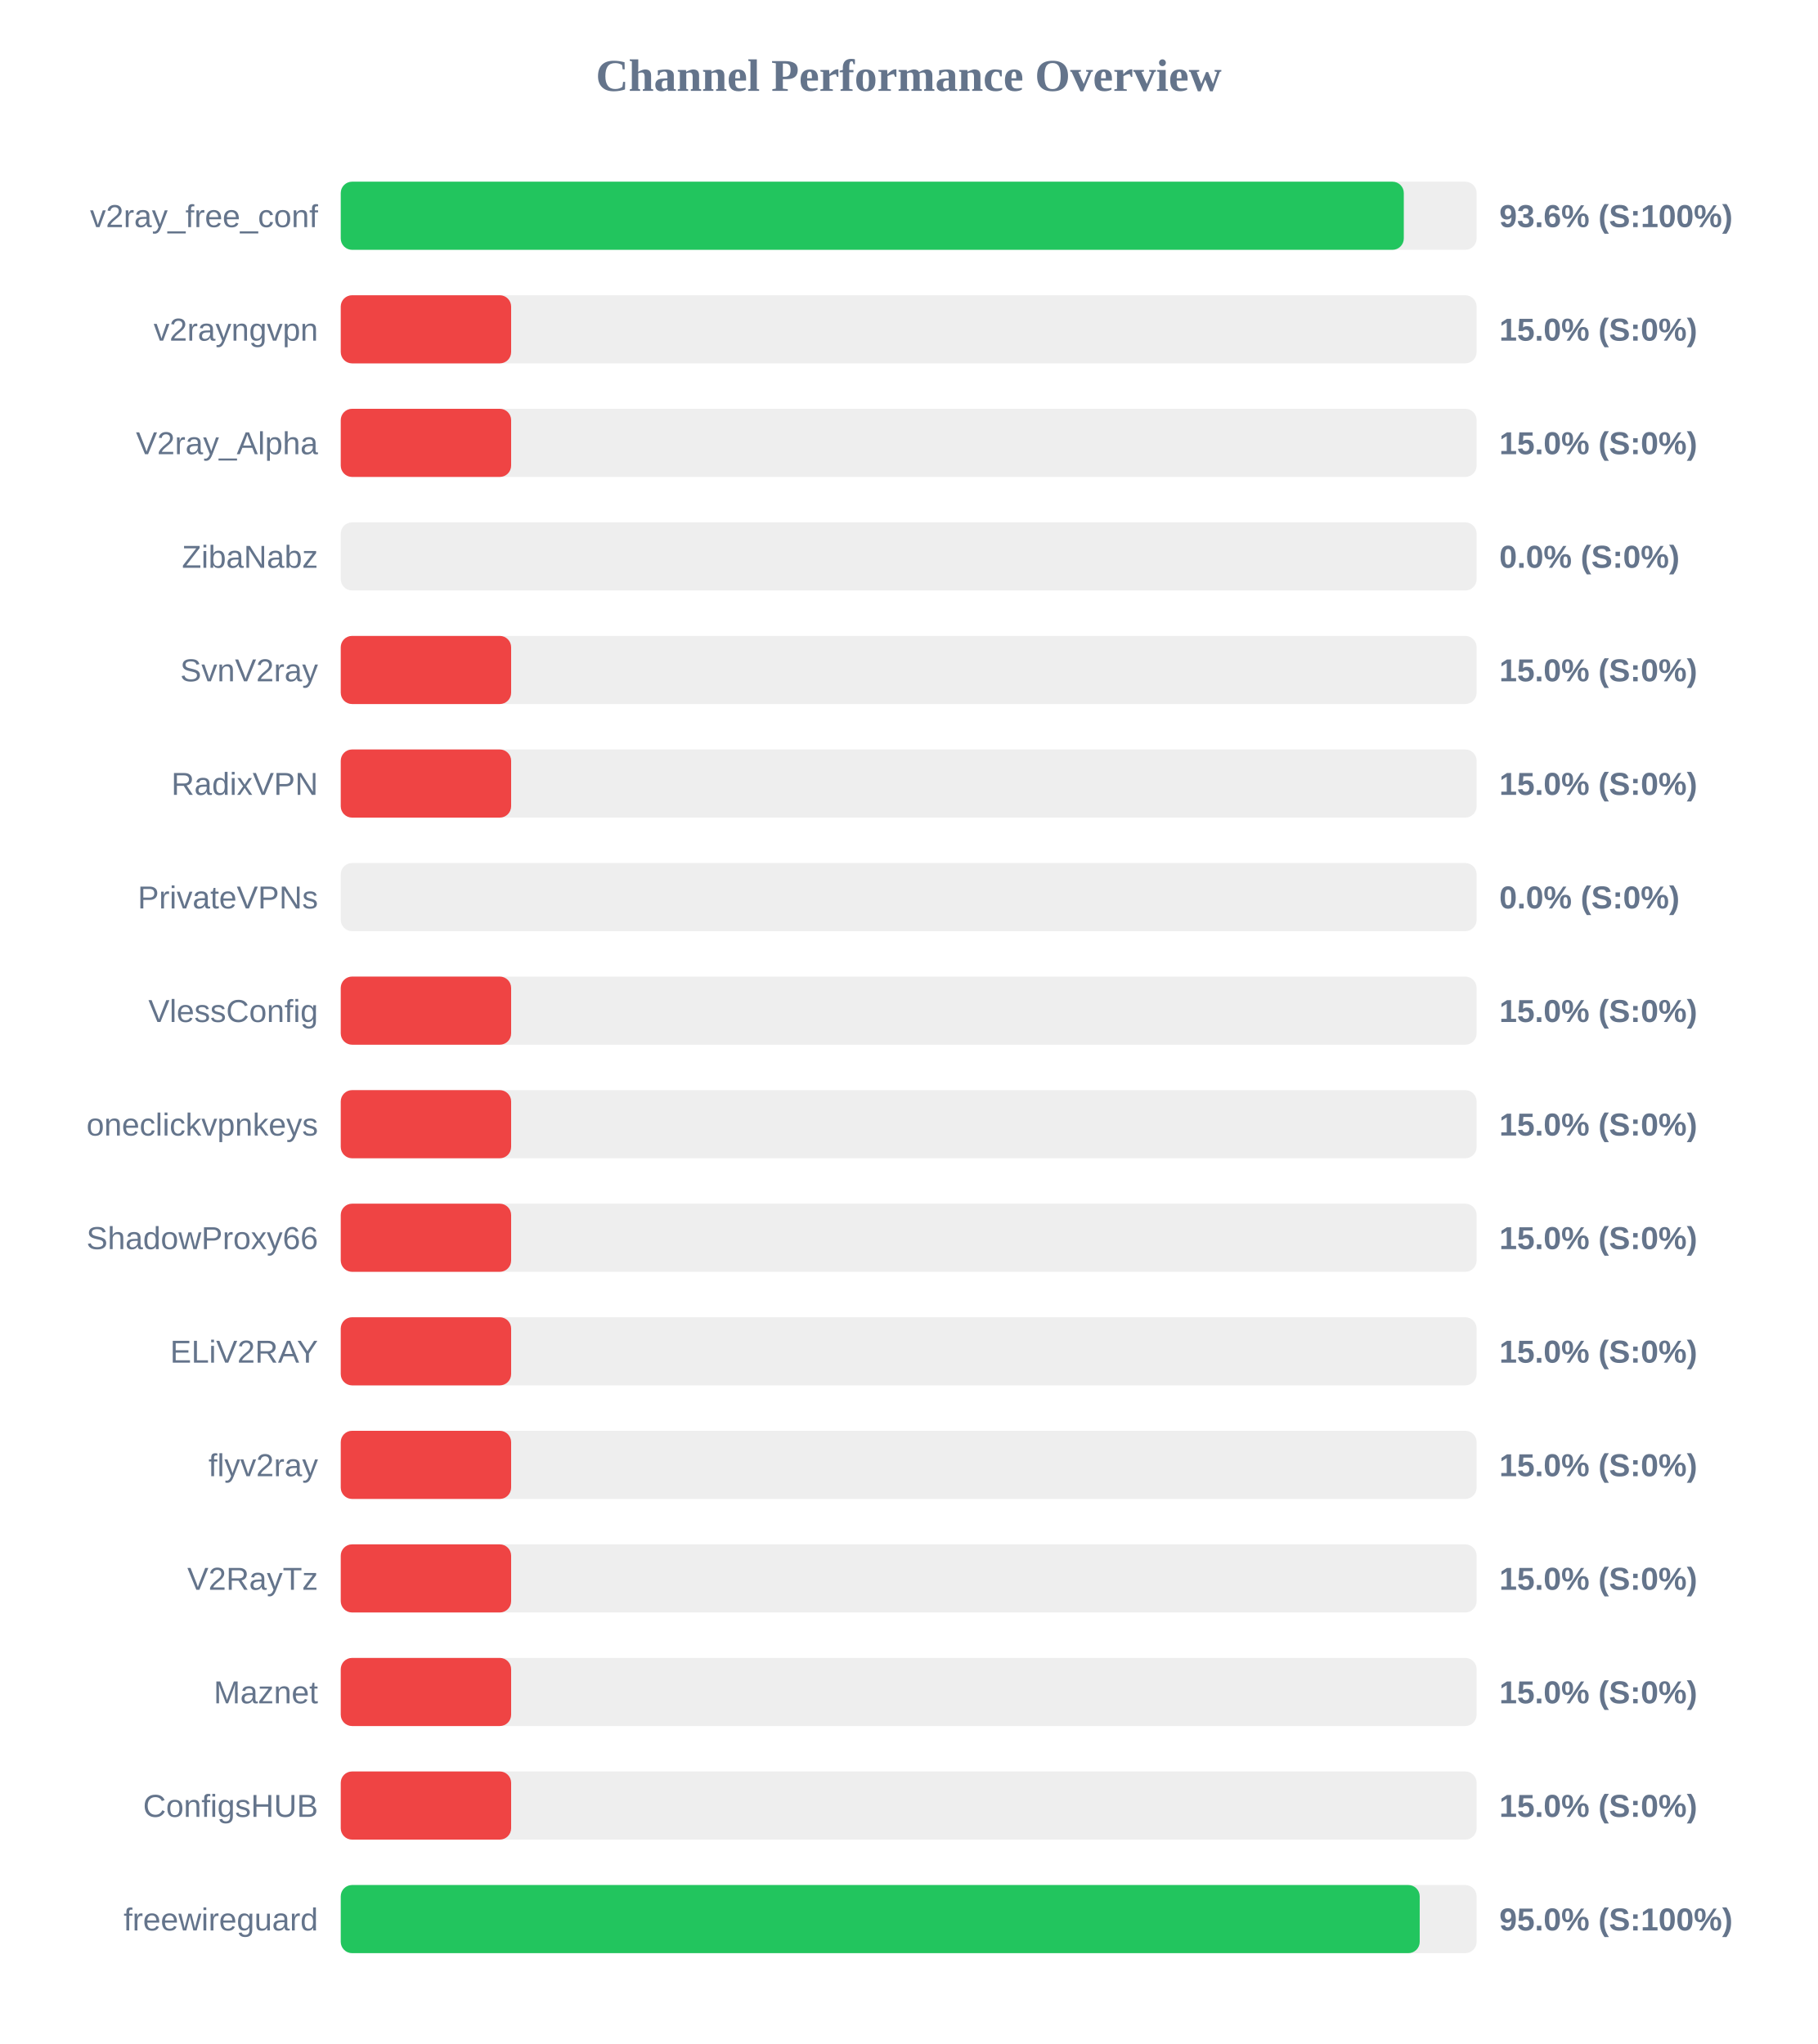
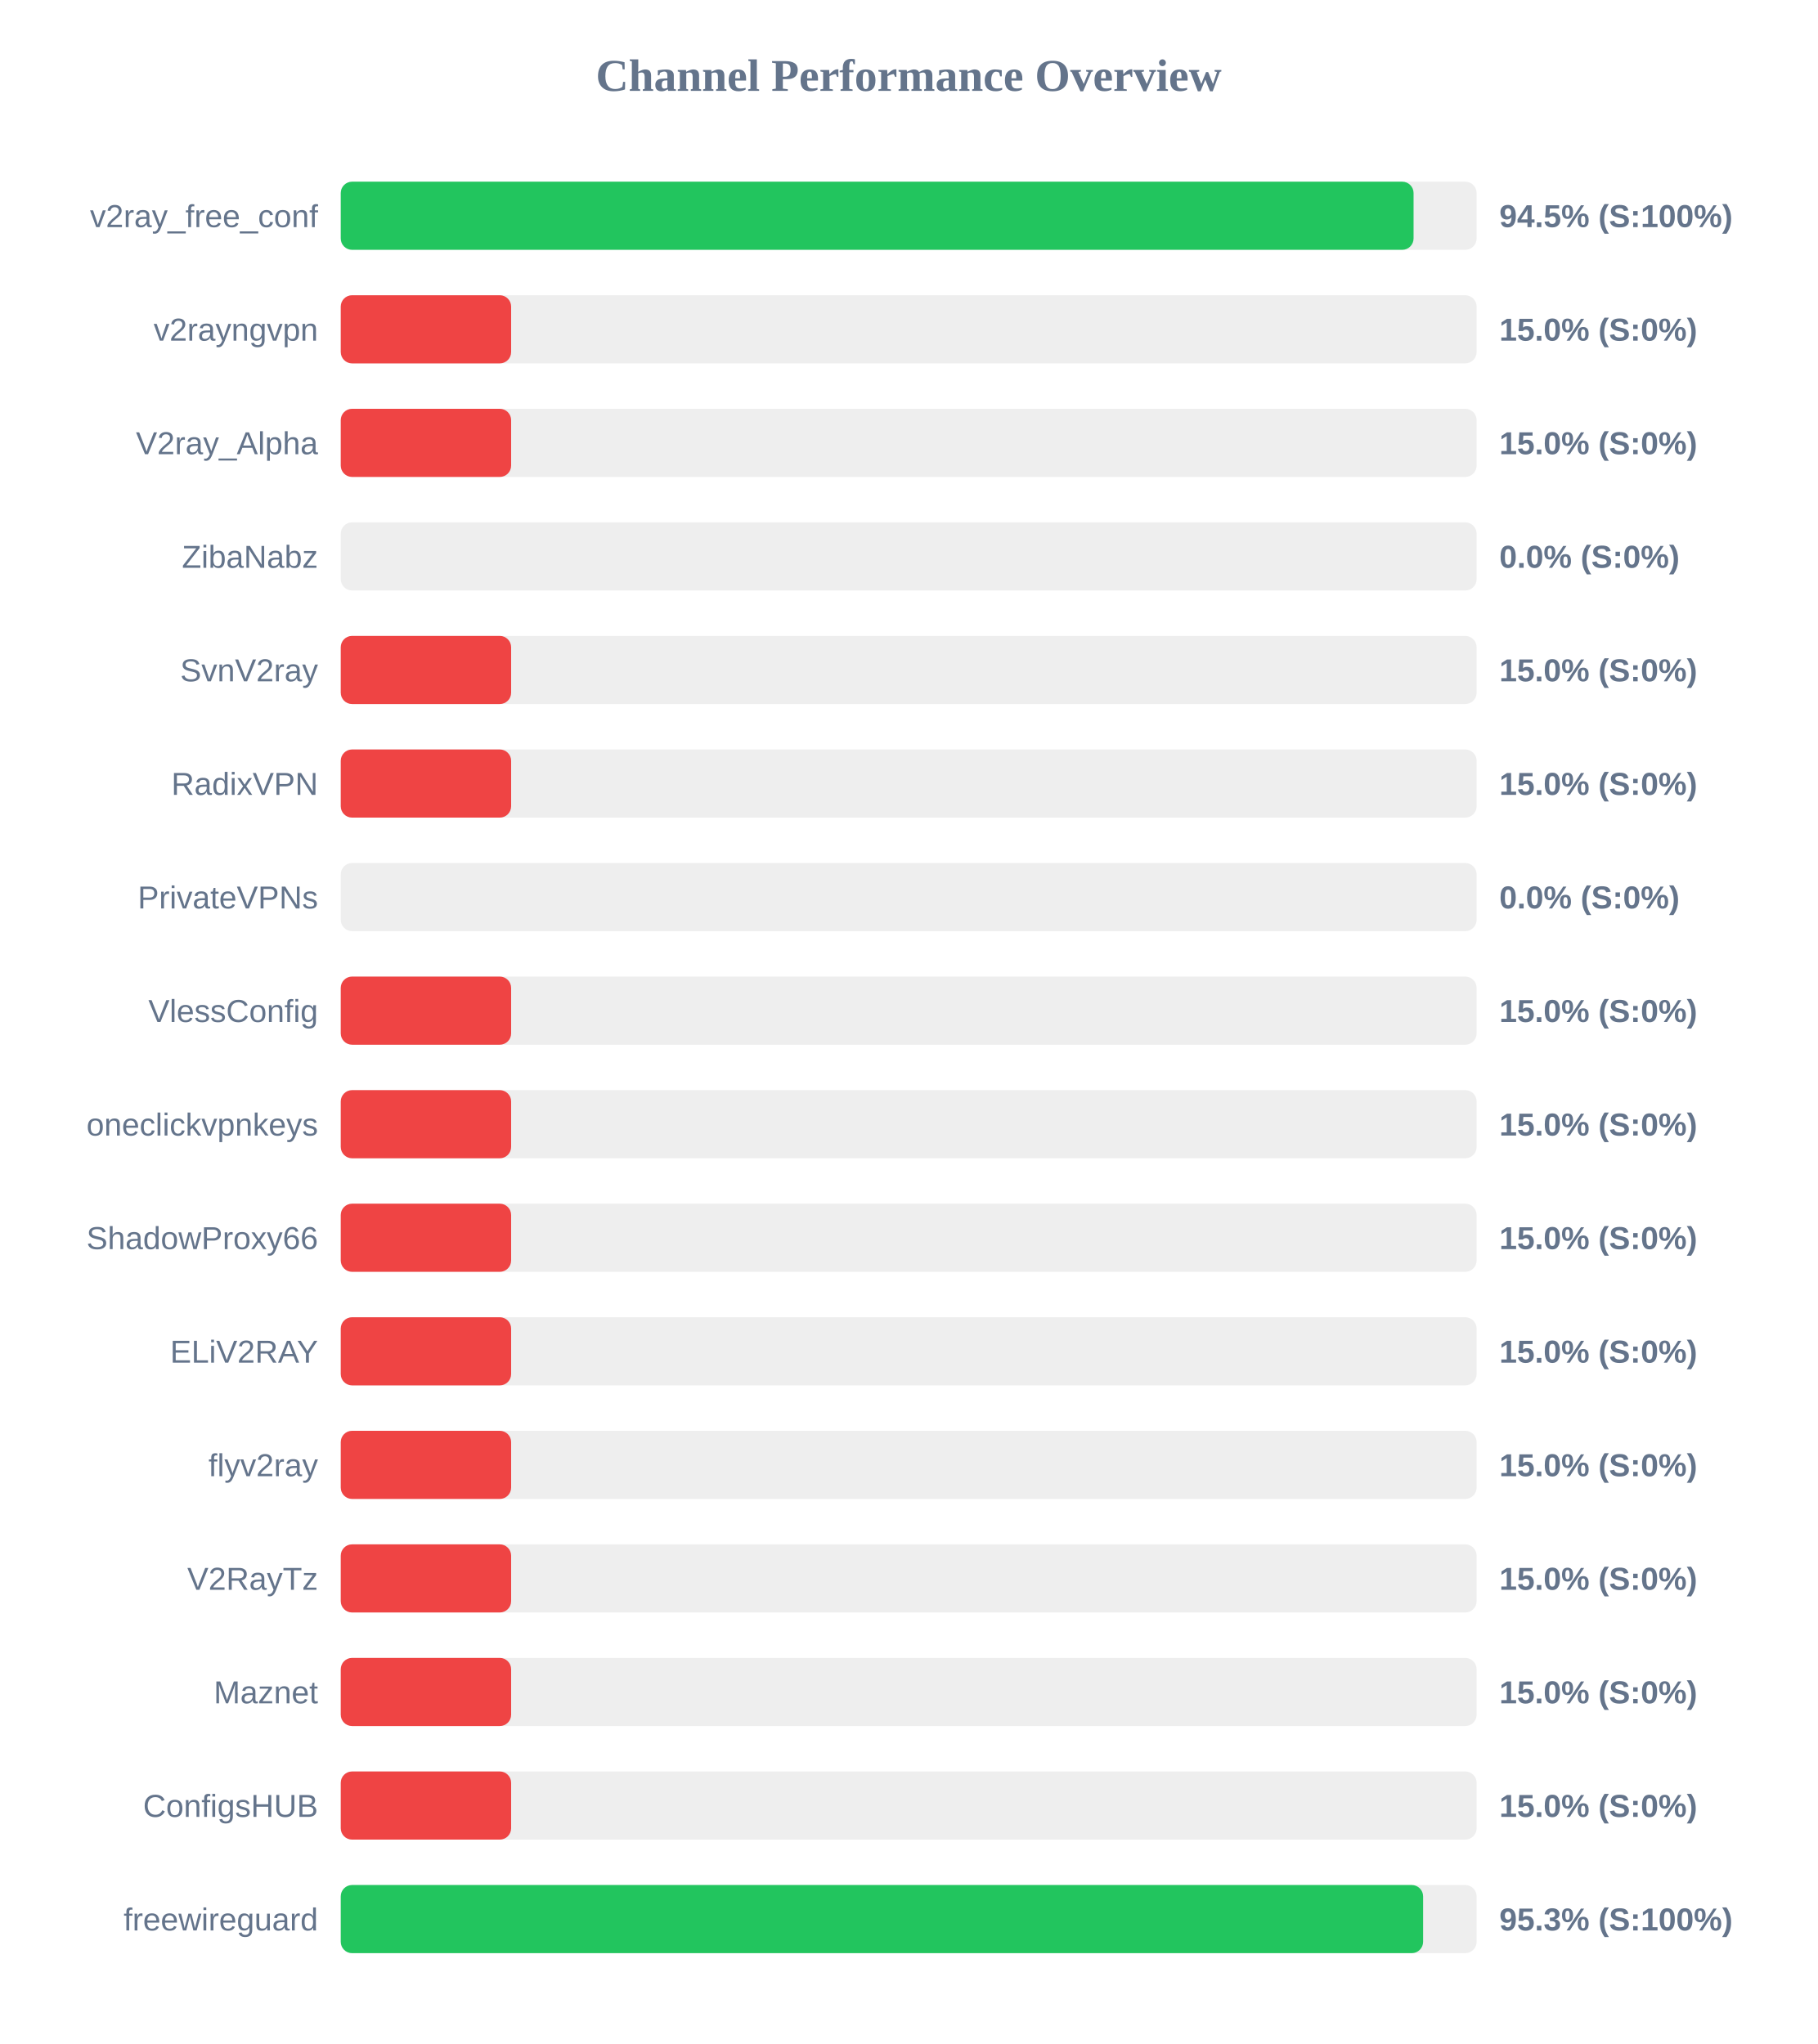
<svg xmlns="http://www.w3.org/2000/svg" width="800" height="900" version="1.1">
  <style>
        .row { font: 14px Arial; fill: #64748b; }
        .score { font: bold 14px Arial; fill: #64748b; }
    </style>
  <text x="400" y="40" text-anchor="middle" font-size="20px" font-weight="bold" fill="#64748b">Channel Performance Overview</text>
  <rect x="150" y="80" width="500" height="30" fill="#eee" rx="5" />
-   <rect x="150" y="80" width="467.95" height="30" fill="#22c55e" rx="5" />
+   <rect x="150" y="80" width="472.25" height="30" fill="#22c55e" rx="5" />
  <text x="140" y="100" text-anchor="end" class="row">v2ray_free_conf</text>
-   <text x="660" y="100" text-anchor="start" class="score">93.6% (S:100%)</text>
+   <text x="660" y="100" text-anchor="start" class="score">94.5% (S:100%)</text>
  <rect x="150" y="130" width="500" height="30" fill="#eee" rx="5" />
  <rect x="150" y="130" width="75.0" height="30" fill="#ef4444" rx="5" />
  <text x="140" y="150" text-anchor="end" class="row">v2rayngvpn</text>
  <text x="660" y="150" text-anchor="start" class="score">15.0% (S:0%)</text>
  <rect x="150" y="180" width="500" height="30" fill="#eee" rx="5" />
  <rect x="150" y="180" width="75.0" height="30" fill="#ef4444" rx="5" />
  <text x="140" y="200" text-anchor="end" class="row">V2ray_Alpha</text>
  <text x="660" y="200" text-anchor="start" class="score">15.0% (S:0%)</text>
  <rect x="150" y="230" width="500" height="30" fill="#eee" rx="5" />
  <rect x="150" y="230" width="0.0" height="30" fill="#ef4444" rx="5" />
  <text x="140" y="250" text-anchor="end" class="row">ZibaNabz</text>
  <text x="660" y="250" text-anchor="start" class="score">0.0% (S:0%)</text>
  <rect x="150" y="280" width="500" height="30" fill="#eee" rx="5" />
  <rect x="150" y="280" width="75.0" height="30" fill="#ef4444" rx="5" />
  <text x="140" y="300" text-anchor="end" class="row">SvnV2ray</text>
  <text x="660" y="300" text-anchor="start" class="score">15.0% (S:0%)</text>
  <rect x="150" y="330" width="500" height="30" fill="#eee" rx="5" />
  <rect x="150" y="330" width="75.0" height="30" fill="#ef4444" rx="5" />
  <text x="140" y="350" text-anchor="end" class="row">RadixVPN</text>
  <text x="660" y="350" text-anchor="start" class="score">15.0% (S:0%)</text>
  <rect x="150" y="380" width="500" height="30" fill="#eee" rx="5" />
  <rect x="150" y="380" width="0.0" height="30" fill="#ef4444" rx="5" />
  <text x="140" y="400" text-anchor="end" class="row">PrivateVPNs</text>
  <text x="660" y="400" text-anchor="start" class="score">0.0% (S:0%)</text>
  <rect x="150" y="430" width="500" height="30" fill="#eee" rx="5" />
  <rect x="150" y="430" width="75.0" height="30" fill="#ef4444" rx="5" />
  <text x="140" y="450" text-anchor="end" class="row">VlessConfig</text>
  <text x="660" y="450" text-anchor="start" class="score">15.0% (S:0%)</text>
  <rect x="150" y="480" width="500" height="30" fill="#eee" rx="5" />
  <rect x="150" y="480" width="75.0" height="30" fill="#ef4444" rx="5" />
  <text x="140" y="500" text-anchor="end" class="row">oneclickvpnkeys</text>
  <text x="660" y="500" text-anchor="start" class="score">15.0% (S:0%)</text>
  <rect x="150" y="530" width="500" height="30" fill="#eee" rx="5" />
  <rect x="150" y="530" width="75.0" height="30" fill="#ef4444" rx="5" />
  <text x="140" y="550" text-anchor="end" class="row">ShadowProxy66</text>
  <text x="660" y="550" text-anchor="start" class="score">15.0% (S:0%)</text>
  <rect x="150" y="580" width="500" height="30" fill="#eee" rx="5" />
  <rect x="150" y="580" width="75.0" height="30" fill="#ef4444" rx="5" />
  <text x="140" y="600" text-anchor="end" class="row">ELiV2RAY</text>
  <text x="660" y="600" text-anchor="start" class="score">15.0% (S:0%)</text>
  <rect x="150" y="630" width="500" height="30" fill="#eee" rx="5" />
  <rect x="150" y="630" width="75.0" height="30" fill="#ef4444" rx="5" />
  <text x="140" y="650" text-anchor="end" class="row">flyv2ray</text>
  <text x="660" y="650" text-anchor="start" class="score">15.0% (S:0%)</text>
  <rect x="150" y="680" width="500" height="30" fill="#eee" rx="5" />
  <rect x="150" y="680" width="75.0" height="30" fill="#ef4444" rx="5" />
  <text x="140" y="700" text-anchor="end" class="row">V2RayTz</text>
  <text x="660" y="700" text-anchor="start" class="score">15.0% (S:0%)</text>
  <rect x="150" y="730" width="500" height="30" fill="#eee" rx="5" />
  <rect x="150" y="730" width="75.0" height="30" fill="#ef4444" rx="5" />
  <text x="140" y="750" text-anchor="end" class="row">Maznet</text>
  <text x="660" y="750" text-anchor="start" class="score">15.0% (S:0%)</text>
  <rect x="150" y="780" width="500" height="30" fill="#eee" rx="5" />
  <rect x="150" y="780" width="75.0" height="30" fill="#ef4444" rx="5" />
  <text x="140" y="800" text-anchor="end" class="row">ConfigsHUB</text>
  <text x="660" y="800" text-anchor="start" class="score">15.0% (S:0%)</text>
  <rect x="150" y="830" width="500" height="30" fill="#eee" rx="5" />
-   <rect x="150" y="830" width="474.95" height="30" fill="#22c55e" rx="5" />
+   <rect x="150" y="830" width="476.45" height="30" fill="#22c55e" rx="5" />
  <text x="140" y="850" text-anchor="end" class="row">freewireguard</text>
-   <text x="660" y="850" text-anchor="start" class="score">95.0% (S:100%)</text>
+   <text x="660" y="850" text-anchor="start" class="score">95.3% (S:100%)</text>
</svg>
